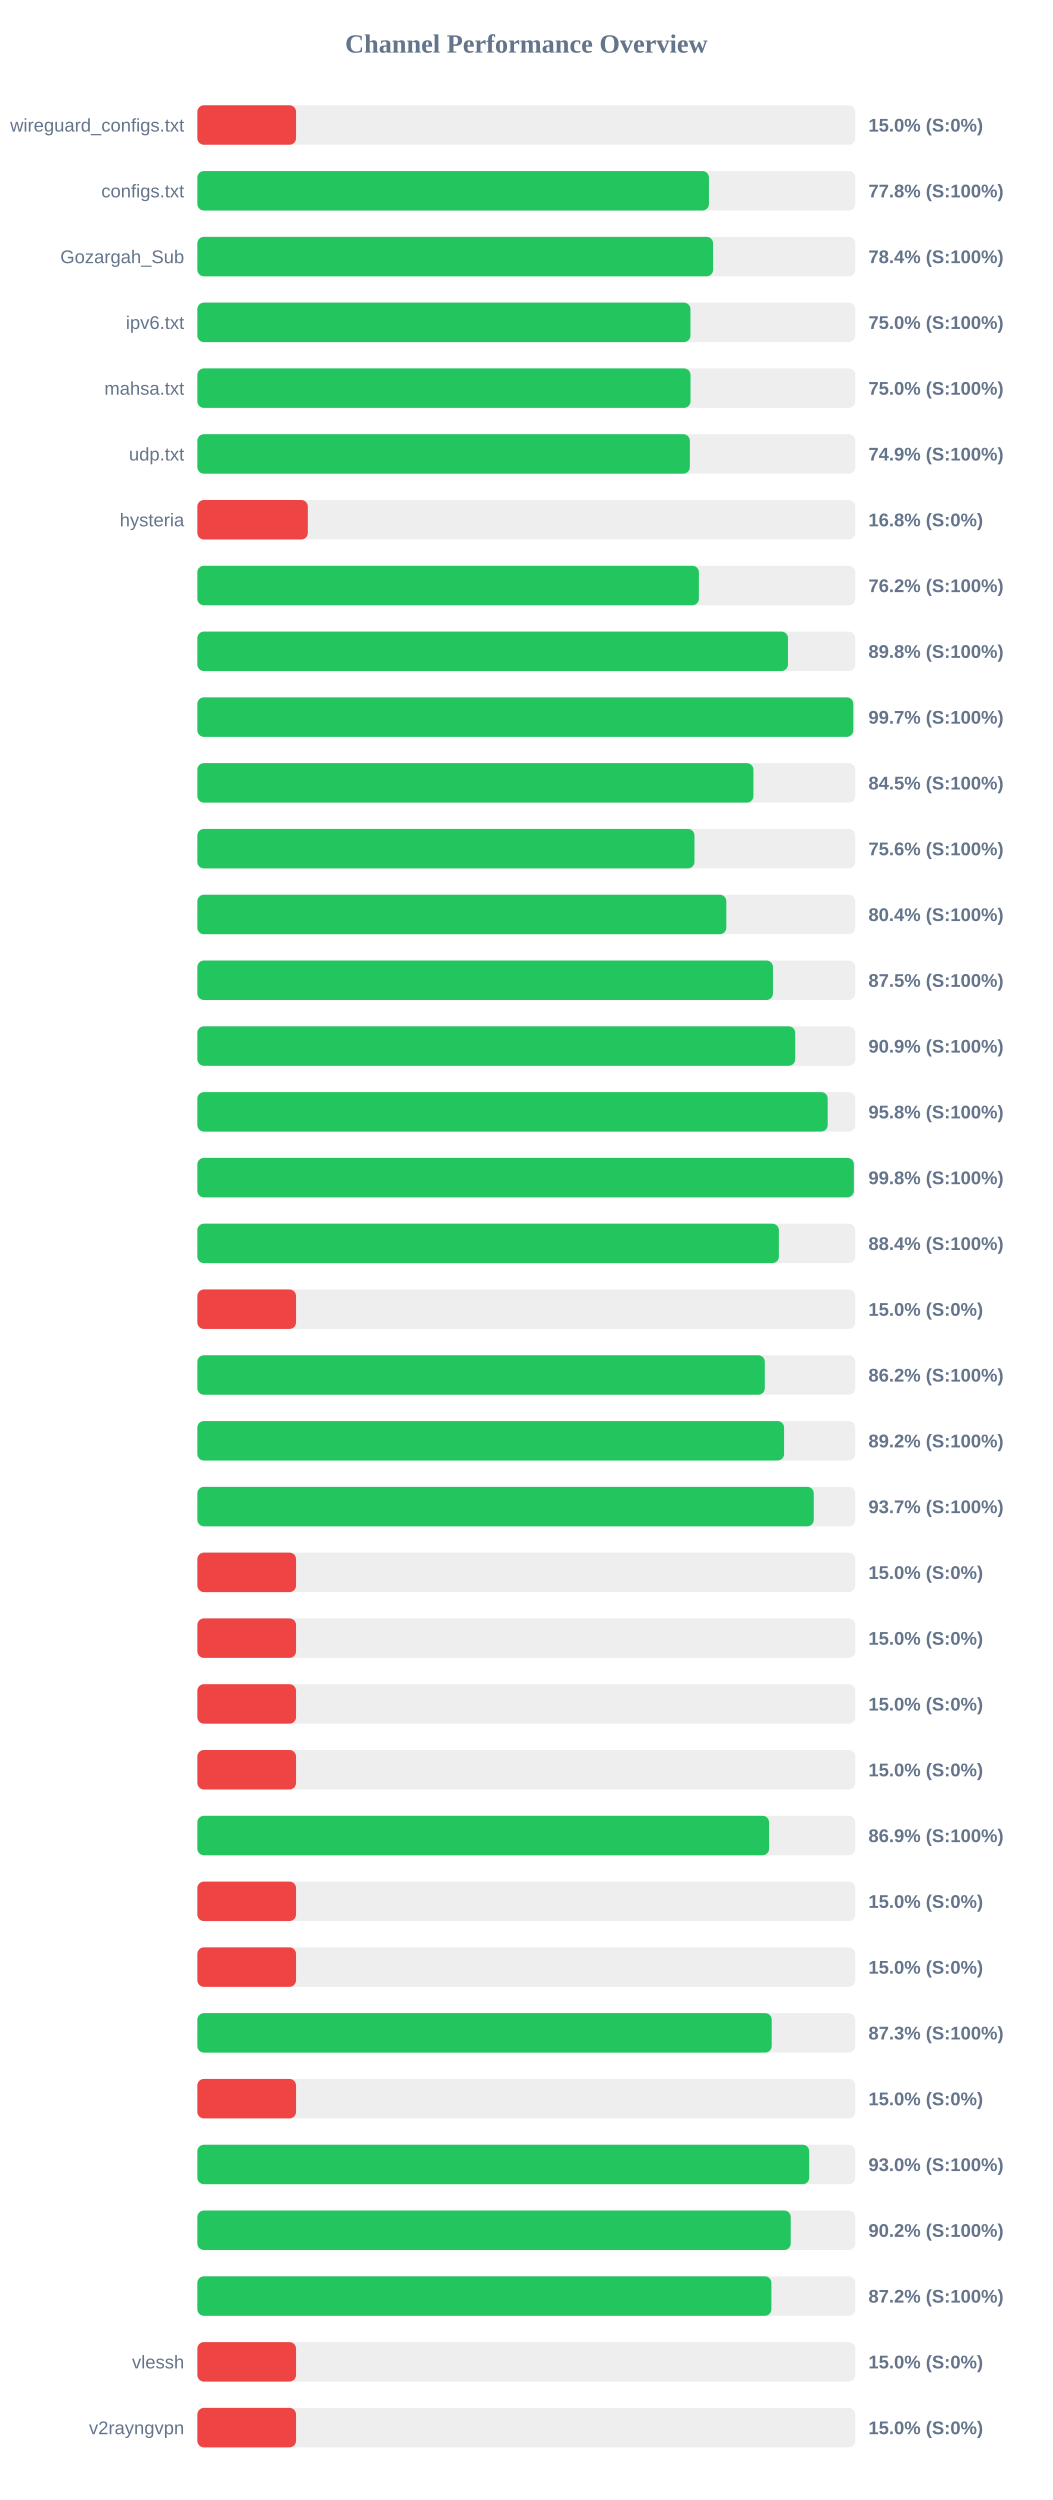
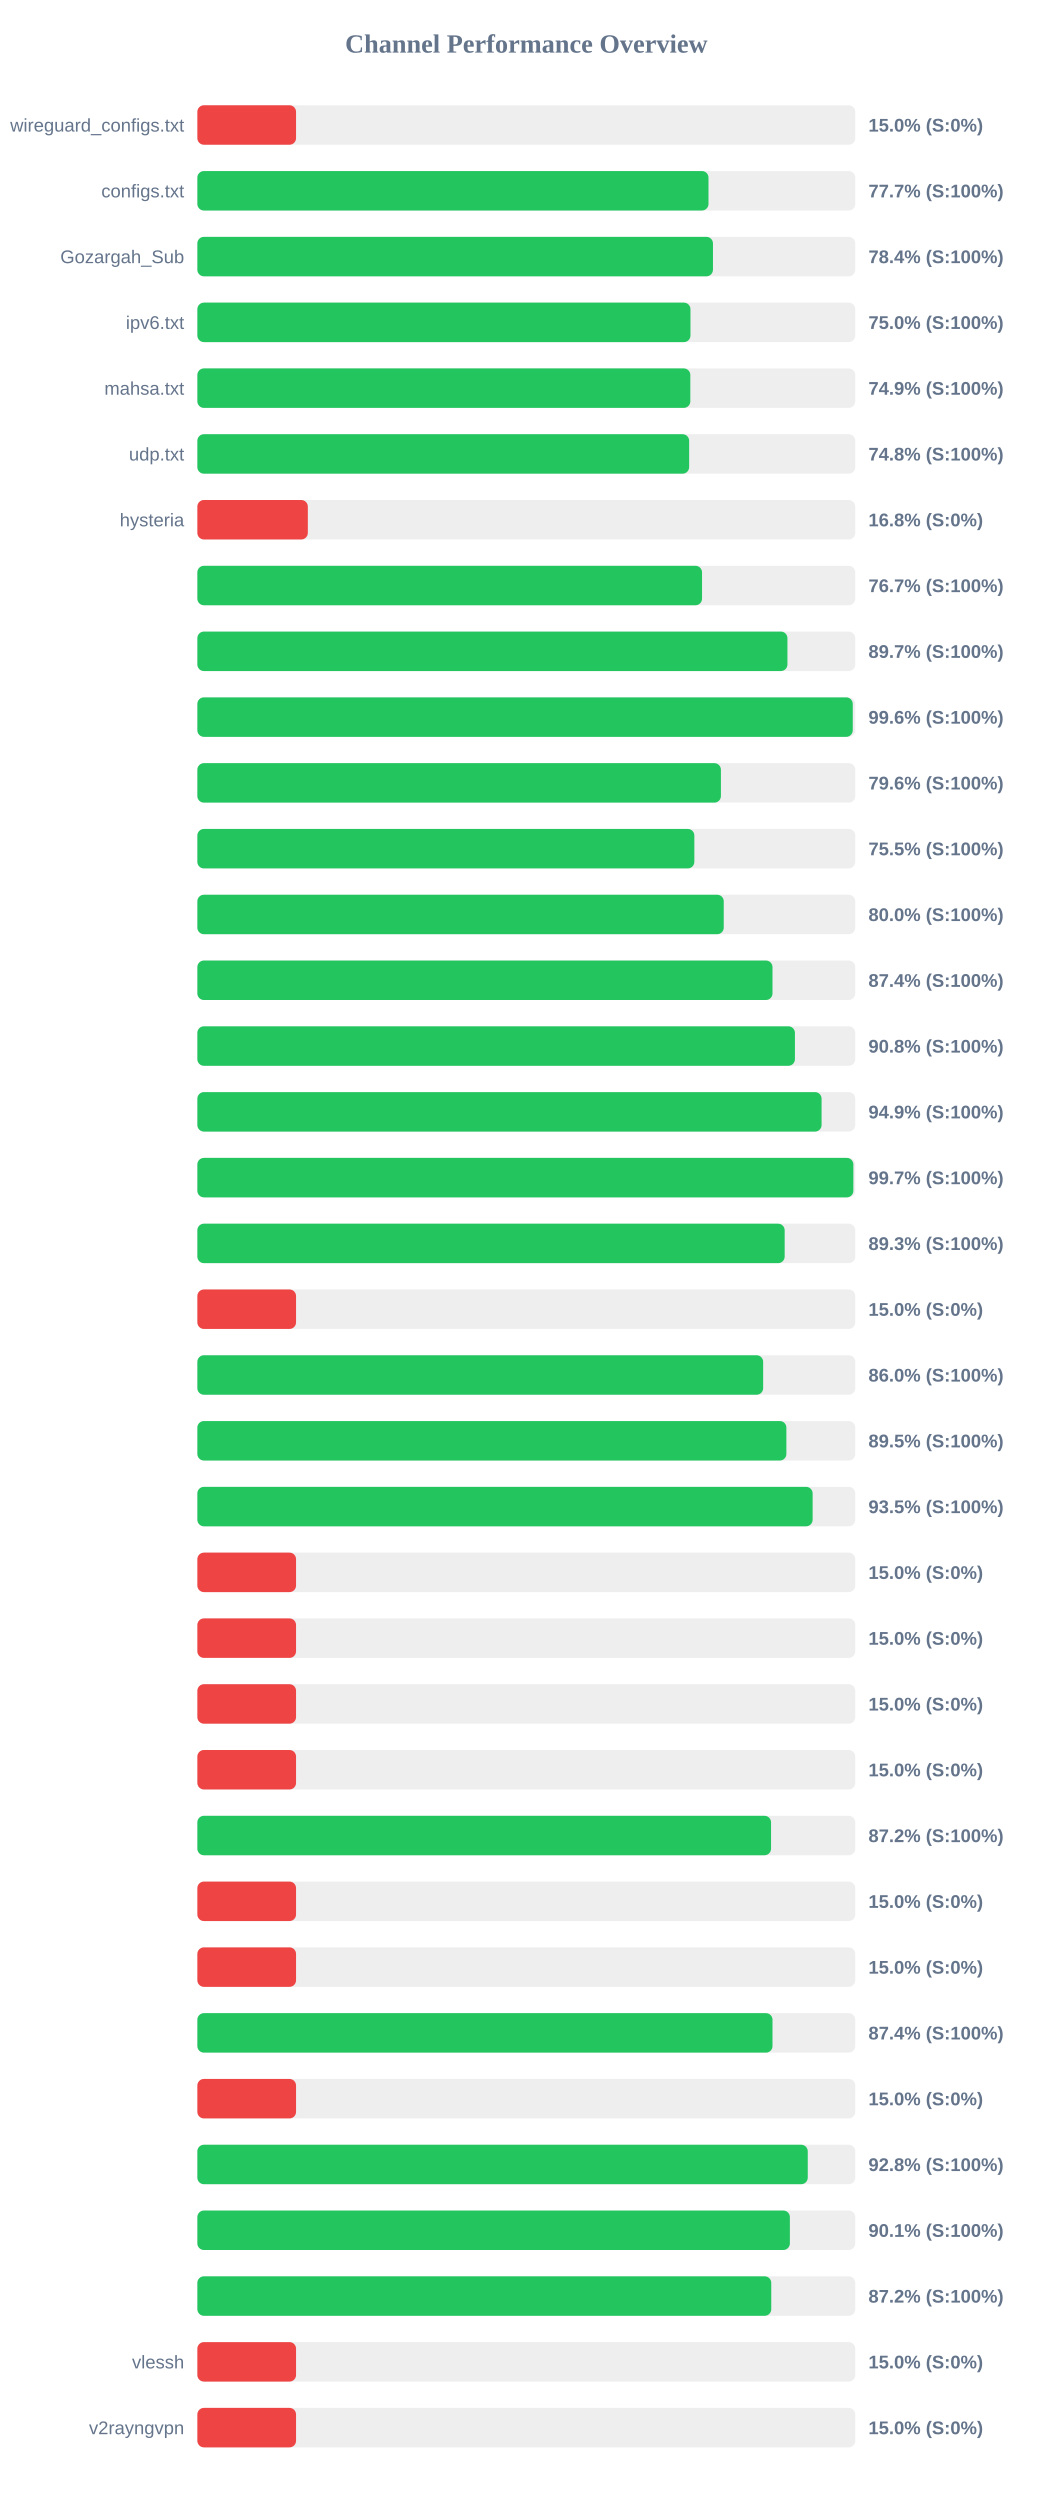
<svg xmlns="http://www.w3.org/2000/svg" width="800" height="1900" version="1.1">
  <style>
        .row { font: 14px Arial; fill: #64748b; }
        .score { font: bold 14px Arial; fill: #64748b; }
    </style>
  <text x="400" y="40" text-anchor="middle" font-size="20px" font-weight="bold" fill="#64748b">Channel Performance Overview</text>
  <rect x="150" y="80" width="500" height="30" fill="#eee" rx="5" />
  <rect x="150" y="80" width="75.0" height="30" fill="#ef4444" rx="5" />
  <text x="140" y="100" text-anchor="end" class="row">wireguard_configs.txt</text>
  <text x="660" y="100" text-anchor="start" class="score">15.0% (S:0%)</text>
  <rect x="150" y="130" width="500" height="30" fill="#eee" rx="5" />
-   <rect x="150" y="130" width="388.8" height="30" fill="#22c55e" rx="5" />
+   <rect x="150" y="130" width="388.45" height="30" fill="#22c55e" rx="5" />
  <text x="140" y="150" text-anchor="end" class="row">configs.txt</text>
-   <text x="660" y="150" text-anchor="start" class="score">77.8% (S:100%)</text>
+   <text x="660" y="150" text-anchor="start" class="score">77.7% (S:100%)</text>
  <rect x="150" y="180" width="500" height="30" fill="#eee" rx="5" />
-   <rect x="150" y="180" width="391.95" height="30" fill="#22c55e" rx="5" />
+   <rect x="150" y="180" width="391.85" height="30" fill="#22c55e" rx="5" />
  <text x="140" y="200" text-anchor="end" class="row">Gozargah_Sub</text>
  <text x="660" y="200" text-anchor="start" class="score">78.4% (S:100%)</text>
  <rect x="150" y="230" width="500" height="30" fill="#eee" rx="5" />
  <rect x="150" y="230" width="374.75" height="30" fill="#22c55e" rx="5" />
  <text x="140" y="250" text-anchor="end" class="row">ipv6.txt</text>
  <text x="660" y="250" text-anchor="start" class="score">75.0% (S:100%)</text>
  <rect x="150" y="280" width="500" height="30" fill="#eee" rx="5" />
-   <rect x="150" y="280" width="374.8" height="30" fill="#22c55e" rx="5" />
+   <rect x="150" y="280" width="374.65" height="30" fill="#22c55e" rx="5" />
  <text x="140" y="300" text-anchor="end" class="row">mahsa.txt</text>
-   <text x="660" y="300" text-anchor="start" class="score">75.0% (S:100%)</text>
+   <text x="660" y="300" text-anchor="start" class="score">74.9% (S:100%)</text>
  <rect x="150" y="330" width="500" height="30" fill="#eee" rx="5" />
-   <rect x="150" y="330" width="374.3" height="30" fill="#22c55e" rx="5" />
+   <rect x="150" y="330" width="373.75" height="30" fill="#22c55e" rx="5" />
  <text x="140" y="350" text-anchor="end" class="row">udp.txt</text>
-   <text x="660" y="350" text-anchor="start" class="score">74.9% (S:100%)</text>
+   <text x="660" y="350" text-anchor="start" class="score">74.8% (S:100%)</text>
  <rect x="150" y="380" width="500" height="30" fill="#eee" rx="5" />
  <rect x="150" y="380" width="83.95" height="30" fill="#ef4444" rx="5" />
  <text x="140" y="400" text-anchor="end" class="row">hysteria</text>
  <text x="660" y="400" text-anchor="start" class="score">16.8% (S:0%)</text>
  <rect x="150" y="430" width="500" height="30" fill="#eee" rx="5" />
-   <rect x="150" y="430" width="381.15" height="30" fill="#22c55e" rx="5" />
+   <rect x="150" y="430" width="383.55" height="30" fill="#22c55e" rx="5" />
  <text x="140" y="450" text-anchor="end" class="row" />
-   <text x="660" y="450" text-anchor="start" class="score">76.2% (S:100%)</text>
+   <text x="660" y="450" text-anchor="start" class="score">76.7% (S:100%)</text>
  <rect x="150" y="480" width="500" height="30" fill="#eee" rx="5" />
-   <rect x="150" y="480" width="448.85" height="30" fill="#22c55e" rx="5" />
+   <rect x="150" y="480" width="448.45" height="30" fill="#22c55e" rx="5" />
  <text x="140" y="500" text-anchor="end" class="row" />
-   <text x="660" y="500" text-anchor="start" class="score">89.8% (S:100%)</text>
+   <text x="660" y="500" text-anchor="start" class="score">89.7% (S:100%)</text>
  <rect x="150" y="530" width="500" height="30" fill="#eee" rx="5" />
-   <rect x="150" y="530" width="498.5" height="30" fill="#22c55e" rx="5" />
+   <rect x="150" y="530" width="498.1" height="30" fill="#22c55e" rx="5" />
  <text x="140" y="550" text-anchor="end" class="row" />
-   <text x="660" y="550" text-anchor="start" class="score">99.7% (S:100%)</text>
+   <text x="660" y="550" text-anchor="start" class="score">99.6% (S:100%)</text>
  <rect x="150" y="580" width="500" height="30" fill="#eee" rx="5" />
-   <rect x="150" y="580" width="422.6" height="30" fill="#22c55e" rx="5" />
+   <rect x="150" y="580" width="397.9" height="30" fill="#22c55e" rx="5" />
  <text x="140" y="600" text-anchor="end" class="row" />
-   <text x="660" y="600" text-anchor="start" class="score">84.5% (S:100%)</text>
+   <text x="660" y="600" text-anchor="start" class="score">79.6% (S:100%)</text>
  <rect x="150" y="630" width="500" height="30" fill="#eee" rx="5" />
-   <rect x="150" y="630" width="377.8" height="30" fill="#22c55e" rx="5" />
+   <rect x="150" y="630" width="377.7" height="30" fill="#22c55e" rx="5" />
  <text x="140" y="650" text-anchor="end" class="row" />
-   <text x="660" y="650" text-anchor="start" class="score">75.6% (S:100%)</text>
+   <text x="660" y="650" text-anchor="start" class="score">75.5% (S:100%)</text>
  <rect x="150" y="680" width="500" height="30" fill="#eee" rx="5" />
-   <rect x="150" y="680" width="402.0" height="30" fill="#22c55e" rx="5" />
+   <rect x="150" y="680" width="400.05" height="30" fill="#22c55e" rx="5" />
  <text x="140" y="700" text-anchor="end" class="row" />
-   <text x="660" y="700" text-anchor="start" class="score">80.4% (S:100%)</text>
+   <text x="660" y="700" text-anchor="start" class="score">80.0% (S:100%)</text>
  <rect x="150" y="730" width="500" height="30" fill="#eee" rx="5" />
-   <rect x="150" y="730" width="437.45" height="30" fill="#22c55e" rx="5" />
+   <rect x="150" y="730" width="437.1" height="30" fill="#22c55e" rx="5" />
  <text x="140" y="750" text-anchor="end" class="row" />
-   <text x="660" y="750" text-anchor="start" class="score">87.5% (S:100%)</text>
+   <text x="660" y="750" text-anchor="start" class="score">87.4% (S:100%)</text>
  <rect x="150" y="780" width="500" height="30" fill="#eee" rx="5" />
-   <rect x="150" y="780" width="454.35" height="30" fill="#22c55e" rx="5" />
+   <rect x="150" y="780" width="454.15" height="30" fill="#22c55e" rx="5" />
  <text x="140" y="800" text-anchor="end" class="row" />
-   <text x="660" y="800" text-anchor="start" class="score">90.9% (S:100%)</text>
+   <text x="660" y="800" text-anchor="start" class="score">90.8% (S:100%)</text>
  <rect x="150" y="830" width="500" height="30" fill="#eee" rx="5" />
-   <rect x="150" y="830" width="479.05" height="30" fill="#22c55e" rx="5" />
+   <rect x="150" y="830" width="474.4" height="30" fill="#22c55e" rx="5" />
  <text x="140" y="850" text-anchor="end" class="row" />
-   <text x="660" y="850" text-anchor="start" class="score">95.8% (S:100%)</text>
+   <text x="660" y="850" text-anchor="start" class="score">94.9% (S:100%)</text>
  <rect x="150" y="880" width="500" height="30" fill="#eee" rx="5" />
-   <rect x="150" y="880" width="498.95" height="30" fill="#22c55e" rx="5" />
+   <rect x="150" y="880" width="498.55" height="30" fill="#22c55e" rx="5" />
  <text x="140" y="900" text-anchor="end" class="row" />
-   <text x="660" y="900" text-anchor="start" class="score">99.8% (S:100%)</text>
+   <text x="660" y="900" text-anchor="start" class="score">99.7% (S:100%)</text>
  <rect x="150" y="930" width="500" height="30" fill="#eee" rx="5" />
-   <rect x="150" y="930" width="441.95" height="30" fill="#22c55e" rx="5" />
+   <rect x="150" y="930" width="446.35" height="30" fill="#22c55e" rx="5" />
  <text x="140" y="950" text-anchor="end" class="row" />
-   <text x="660" y="950" text-anchor="start" class="score">88.4% (S:100%)</text>
+   <text x="660" y="950" text-anchor="start" class="score">89.3% (S:100%)</text>
  <rect x="150" y="980" width="500" height="30" fill="#eee" rx="5" />
  <rect x="150" y="980" width="75.0" height="30" fill="#ef4444" rx="5" />
  <text x="140" y="1000" text-anchor="end" class="row" />
  <text x="660" y="1000" text-anchor="start" class="score">15.0% (S:0%)</text>
  <rect x="150" y="1030" width="500" height="30" fill="#eee" rx="5" />
-   <rect x="150" y="1030" width="431.25" height="30" fill="#22c55e" rx="5" />
+   <rect x="150" y="1030" width="430.0" height="30" fill="#22c55e" rx="5" />
  <text x="140" y="1050" text-anchor="end" class="row" />
-   <text x="660" y="1050" text-anchor="start" class="score">86.2% (S:100%)</text>
+   <text x="660" y="1050" text-anchor="start" class="score">86.0% (S:100%)</text>
  <rect x="150" y="1080" width="500" height="30" fill="#eee" rx="5" />
-   <rect x="150" y="1080" width="445.9" height="30" fill="#22c55e" rx="5" />
+   <rect x="150" y="1080" width="447.65" height="30" fill="#22c55e" rx="5" />
  <text x="140" y="1100" text-anchor="end" class="row" />
-   <text x="660" y="1100" text-anchor="start" class="score">89.2% (S:100%)</text>
+   <text x="660" y="1100" text-anchor="start" class="score">89.5% (S:100%)</text>
  <rect x="150" y="1130" width="500" height="30" fill="#eee" rx="5" />
-   <rect x="150" y="1130" width="468.45" height="30" fill="#22c55e" rx="5" />
+   <rect x="150" y="1130" width="467.6" height="30" fill="#22c55e" rx="5" />
  <text x="140" y="1150" text-anchor="end" class="row" />
-   <text x="660" y="1150" text-anchor="start" class="score">93.7% (S:100%)</text>
+   <text x="660" y="1150" text-anchor="start" class="score">93.5% (S:100%)</text>
  <rect x="150" y="1180" width="500" height="30" fill="#eee" rx="5" />
  <rect x="150" y="1180" width="75.0" height="30" fill="#ef4444" rx="5" />
  <text x="140" y="1200" text-anchor="end" class="row" />
  <text x="660" y="1200" text-anchor="start" class="score">15.0% (S:0%)</text>
  <rect x="150" y="1230" width="500" height="30" fill="#eee" rx="5" />
  <rect x="150" y="1230" width="75.0" height="30" fill="#ef4444" rx="5" />
  <text x="140" y="1250" text-anchor="end" class="row" />
  <text x="660" y="1250" text-anchor="start" class="score">15.0% (S:0%)</text>
  <rect x="150" y="1280" width="500" height="30" fill="#eee" rx="5" />
  <rect x="150" y="1280" width="75.0" height="30" fill="#ef4444" rx="5" />
  <text x="140" y="1300" text-anchor="end" class="row" />
  <text x="660" y="1300" text-anchor="start" class="score">15.0% (S:0%)</text>
  <rect x="150" y="1330" width="500" height="30" fill="#eee" rx="5" />
  <rect x="150" y="1330" width="75.0" height="30" fill="#ef4444" rx="5" />
  <text x="140" y="1350" text-anchor="end" class="row" />
  <text x="660" y="1350" text-anchor="start" class="score">15.0% (S:0%)</text>
  <rect x="150" y="1380" width="500" height="30" fill="#eee" rx="5" />
-   <rect x="150" y="1380" width="434.5" height="30" fill="#22c55e" rx="5" />
+   <rect x="150" y="1380" width="436.0" height="30" fill="#22c55e" rx="5" />
  <text x="140" y="1400" text-anchor="end" class="row" />
-   <text x="660" y="1400" text-anchor="start" class="score">86.9% (S:100%)</text>
+   <text x="660" y="1400" text-anchor="start" class="score">87.2% (S:100%)</text>
  <rect x="150" y="1430" width="500" height="30" fill="#eee" rx="5" />
  <rect x="150" y="1430" width="75.0" height="30" fill="#ef4444" rx="5" />
  <text x="140" y="1450" text-anchor="end" class="row" />
  <text x="660" y="1450" text-anchor="start" class="score">15.0% (S:0%)</text>
  <rect x="150" y="1480" width="500" height="30" fill="#eee" rx="5" />
  <rect x="150" y="1480" width="75.0" height="30" fill="#ef4444" rx="5" />
  <text x="140" y="1500" text-anchor="end" class="row" />
  <text x="660" y="1500" text-anchor="start" class="score">15.0% (S:0%)</text>
  <rect x="150" y="1530" width="500" height="30" fill="#eee" rx="5" />
-   <rect x="150" y="1530" width="436.5" height="30" fill="#22c55e" rx="5" />
+   <rect x="150" y="1530" width="437.1" height="30" fill="#22c55e" rx="5" />
  <text x="140" y="1550" text-anchor="end" class="row" />
-   <text x="660" y="1550" text-anchor="start" class="score">87.3% (S:100%)</text>
+   <text x="660" y="1550" text-anchor="start" class="score">87.4% (S:100%)</text>
  <rect x="150" y="1580" width="500" height="30" fill="#eee" rx="5" />
  <rect x="150" y="1580" width="75.0" height="30" fill="#ef4444" rx="5" />
  <text x="140" y="1600" text-anchor="end" class="row" />
  <text x="660" y="1600" text-anchor="start" class="score">15.0% (S:0%)</text>
  <rect x="150" y="1630" width="500" height="30" fill="#eee" rx="5" />
-   <rect x="150" y="1630" width="465.0" height="30" fill="#22c55e" rx="5" />
+   <rect x="150" y="1630" width="463.9" height="30" fill="#22c55e" rx="5" />
  <text x="140" y="1650" text-anchor="end" class="row" />
-   <text x="660" y="1650" text-anchor="start" class="score">93.0% (S:100%)</text>
+   <text x="660" y="1650" text-anchor="start" class="score">92.8% (S:100%)</text>
  <rect x="150" y="1680" width="500" height="30" fill="#eee" rx="5" />
-   <rect x="150" y="1680" width="450.95" height="30" fill="#22c55e" rx="5" />
+   <rect x="150" y="1680" width="450.3" height="30" fill="#22c55e" rx="5" />
  <text x="140" y="1700" text-anchor="end" class="row" />
-   <text x="660" y="1700" text-anchor="start" class="score">90.2% (S:100%)</text>
+   <text x="660" y="1700" text-anchor="start" class="score">90.1% (S:100%)</text>
  <rect x="150" y="1730" width="500" height="30" fill="#eee" rx="5" />
-   <rect x="150" y="1730" width="436.25" height="30" fill="#22c55e" rx="5" />
+   <rect x="150" y="1730" width="436.15" height="30" fill="#22c55e" rx="5" />
  <text x="140" y="1750" text-anchor="end" class="row" />
  <text x="660" y="1750" text-anchor="start" class="score">87.2% (S:100%)</text>
  <rect x="150" y="1780" width="500" height="30" fill="#eee" rx="5" />
  <rect x="150" y="1780" width="75.0" height="30" fill="#ef4444" rx="5" />
  <text x="140" y="1800" text-anchor="end" class="row">vlessh</text>
  <text x="660" y="1800" text-anchor="start" class="score">15.0% (S:0%)</text>
  <rect x="150" y="1830" width="500" height="30" fill="#eee" rx="5" />
  <rect x="150" y="1830" width="75.0" height="30" fill="#ef4444" rx="5" />
  <text x="140" y="1850" text-anchor="end" class="row">v2rayngvpn</text>
  <text x="660" y="1850" text-anchor="start" class="score">15.0% (S:0%)</text>
</svg>
